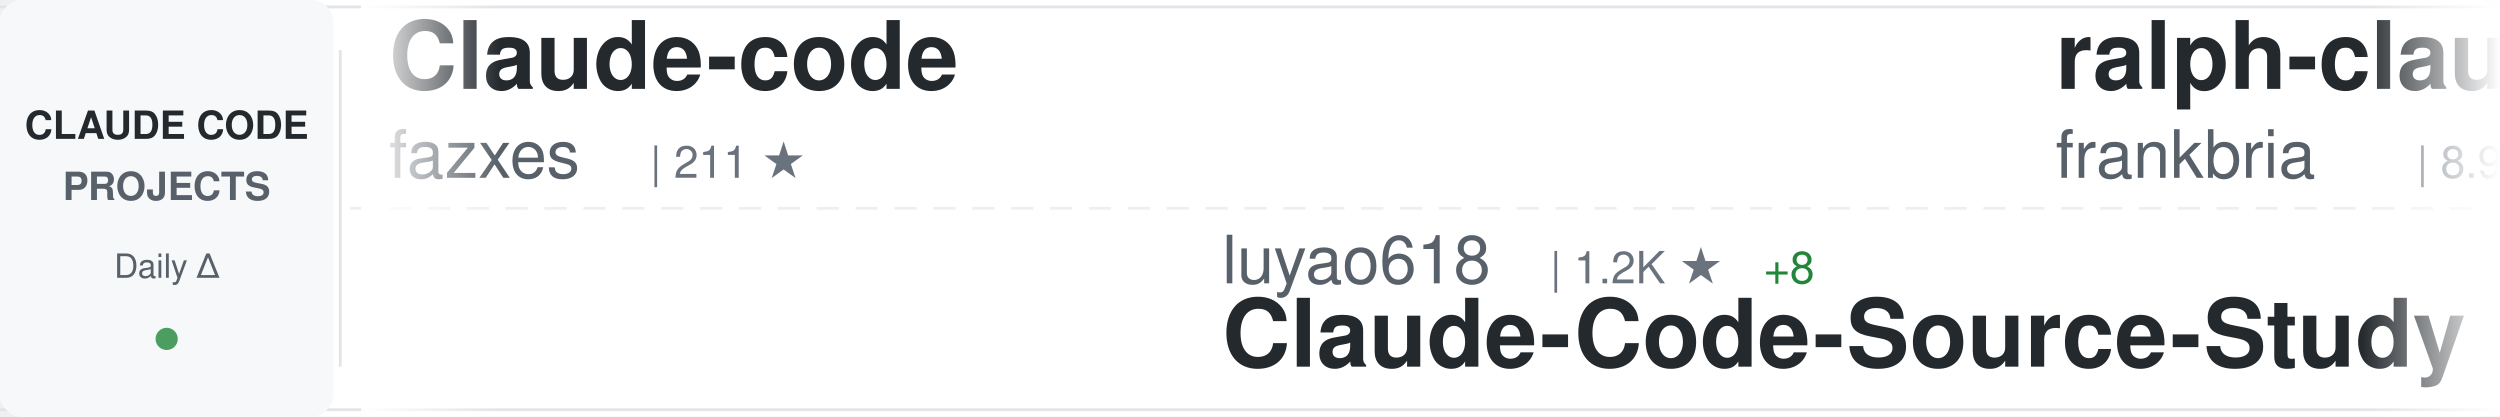
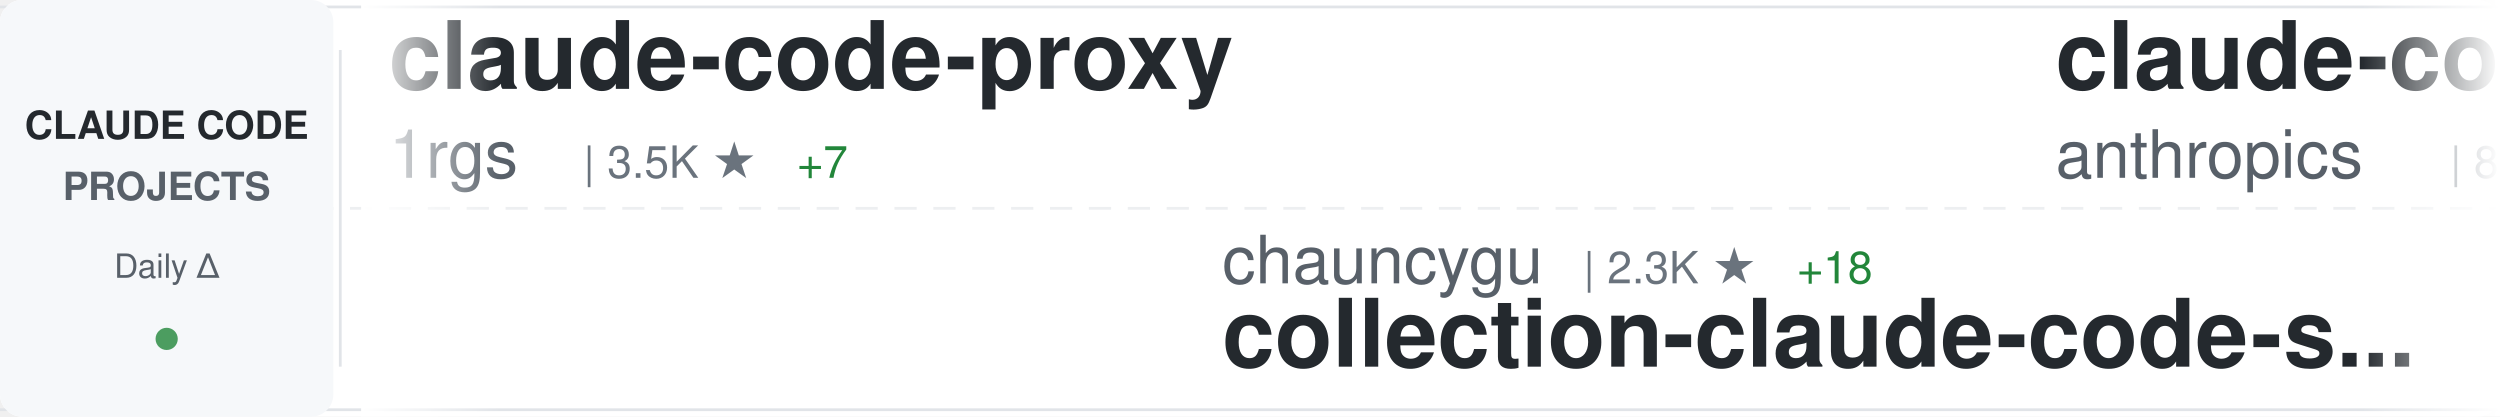
<svg xmlns="http://www.w3.org/2000/svg" width="900" height="150">
  <defs>
    <linearGradient id="awesomeLeftFade" x1="0%" y1="0%" x2="100%" y2="0%">
      <stop offset="0%" style="stop-color:#ffffff;stop-opacity:1" />
      <stop offset="100%" style="stop-color:#ffffff;stop-opacity:0" />
    </linearGradient>
    <linearGradient id="awesomeRightFade" x1="0%" y1="0%" x2="100%" y2="0%">
      <stop offset="0%" style="stop-color:#ffffff;stop-opacity:0" />
      <stop offset="100%" style="stop-color:#ffffff;stop-opacity:1" />
    </linearGradient>
  </defs>
  <rect width="900" height="150" fill="#ffffff" rx="8" />
  <rect x="0" y="2" width="900" height="1" fill="#e1e4e8" />
  <rect x="0" y="147" width="900" height="1" fill="#e1e4e8" />
  <line x1="0" y1="75" x2="900" y2="75" stroke="#e1e4e8" stroke-width="1" stroke-dasharray="8 6" opacity="0.6" />
  <rect x="0" y="0" width="120" height="150" fill="#f6f8fa" rx="8" />
  <text x="60" y="50" font-family="-apple-system, BlinkMacSystemFont, 'Segoe UI', Helvetica, Arial, sans-serif" font-size="14" font-weight="600" fill="#24292e" text-anchor="middle">CLAUDE CODE</text>
  <text x="60" y="72" font-family="-apple-system, BlinkMacSystemFont, 'Segoe UI', Helvetica, Arial, sans-serif" font-size="14" font-weight="600" fill="#586069" text-anchor="middle">PROJECTS</text>
  <text x="60" y="100" font-family="-apple-system, BlinkMacSystemFont, 'Segoe UI', Helvetica, Arial, sans-serif" font-size="12" font-weight="500" fill="#586069" text-anchor="middle">Daily Δ</text>
  <circle cx="60" cy="122" r="4" fill="#22863a" opacity="0.8" />
  <rect x="122" y="18" width="1" height="114" fill="#e1e4e8" />
  <clipPath id="awesomeTickerClip">
    <rect x="130" y="0" width="770" height="150" />
  </clipPath>
  <g clip-path="url(#awesomeTickerClip)">
    <g id="awesomeTickerItems">
      <animateTransform attributeName="transform" attributeType="XML" type="translate" from="0 0" to="-3000 0" dur="54s" repeatCount="indefinite" />
      <g transform="translate(0, 0)">
-         <text x="140" y="32" font-family="-apple-system, BlinkMacSystemFont, 'Segoe UI', Helvetica, Arial, sans-serif" font-size="34" font-weight="600" fill="#24292e">Claude-code</text>
-         <text x="140" y="64" font-family="-apple-system, BlinkMacSystemFont, 'Segoe UI', Helvetica, Arial, sans-serif" font-size="24" font-weight="400" fill="#586069">fazxes</text>
-         <text x="234" y="64" font-family="-apple-system, BlinkMacSystemFont, 'Segoe UI', Helvetica, Arial, sans-serif" font-size="16" font-weight="500" fill="#6a737d">| 211 ★</text>
+         <text x="140" y="32" font-family="-apple-system, BlinkMacSystemFont, 'Segoe UI', Helvetica, Arial, sans-serif" font-size="34" font-weight="600" fill="#24292e">claude-code-proxy</text>
+         <text x="140" y="64" font-family="-apple-system, BlinkMacSystemFont, 'Segoe UI', Helvetica, Arial, sans-serif" font-size="24" font-weight="400" fill="#586069">1rgs</text>
+         <text x="210" y="64" font-family="-apple-system, BlinkMacSystemFont, 'Segoe UI', Helvetica, Arial, sans-serif" font-size="16" font-weight="500" fill="#6a737d">| 3.5K ★</text>
+         <text x="287" y="64" font-family="-apple-system, BlinkMacSystemFont, 'Segoe UI', Helvetica, Arial, sans-serif" font-size="16" font-weight="500" fill="#22863a"> +7</text>
      </g>
      <g transform="translate(300, 0)">
-         <text x="140" y="102" font-family="-apple-system, BlinkMacSystemFont, 'Segoe UI', Helvetica, Arial, sans-serif" font-size="24" font-weight="400" fill="#586069">luyao618</text>
-         <text x="258" y="102" font-family="-apple-system, BlinkMacSystemFont, 'Segoe UI', Helvetica, Arial, sans-serif" font-size="16" font-weight="500" fill="#6a737d">| 1.2K ★</text>
-         <text x="335" y="102" font-family="-apple-system, BlinkMacSystemFont, 'Segoe UI', Helvetica, Arial, sans-serif" font-size="16" font-weight="500" fill="#22863a"> +8</text>
-         <text x="140" y="132" font-family="-apple-system, BlinkMacSystemFont, 'Segoe UI', Helvetica, Arial, sans-serif" font-size="34" font-weight="600" fill="#24292e">Claude-Code-Source-Study</text>
+         <text x="140" y="102" font-family="-apple-system, BlinkMacSystemFont, 'Segoe UI', Helvetica, Arial, sans-serif" font-size="24" font-weight="400" fill="#586069">chauncygu</text>
+         <text x="270" y="102" font-family="-apple-system, BlinkMacSystemFont, 'Segoe UI', Helvetica, Arial, sans-serif" font-size="16" font-weight="500" fill="#6a737d">| 2.3K ★</text>
+         <text x="347" y="102" font-family="-apple-system, BlinkMacSystemFont, 'Segoe UI', Helvetica, Arial, sans-serif" font-size="16" font-weight="500" fill="#22863a"> +18</text>
+         <text x="140" y="132" font-family="-apple-system, BlinkMacSystemFont, 'Segoe UI', Helvetica, Arial, sans-serif" font-size="34" font-weight="600" fill="#24292e">collection-claude-code-s...</text>
      </g>
      <g transform="translate(600, 0)">
-         <text x="140" y="32" font-family="-apple-system, BlinkMacSystemFont, 'Segoe UI', Helvetica, Arial, sans-serif" font-size="34" font-weight="600" fill="#24292e">ralph-claude-code</text>
-         <text x="140" y="64" font-family="-apple-system, BlinkMacSystemFont, 'Segoe UI', Helvetica, Arial, sans-serif" font-size="24" font-weight="400" fill="#586069">frankbria</text>
-         <text x="270" y="64" font-family="-apple-system, BlinkMacSystemFont, 'Segoe UI', Helvetica, Arial, sans-serif" font-size="16" font-weight="500" fill="#6a737d">| 8.9K ★</text>
-         <text x="347" y="64" font-family="-apple-system, BlinkMacSystemFont, 'Segoe UI', Helvetica, Arial, sans-serif" font-size="16" font-weight="500" fill="#22863a"> +18</text>
+         <text x="140" y="32" font-family="-apple-system, BlinkMacSystemFont, 'Segoe UI', Helvetica, Arial, sans-serif" font-size="34" font-weight="600" fill="#24292e">claude-code-base-action</text>
+         <text x="140" y="64" font-family="-apple-system, BlinkMacSystemFont, 'Segoe UI', Helvetica, Arial, sans-serif" font-size="24" font-weight="400" fill="#586069">anthropics</text>
+         <text x="282" y="64" font-family="-apple-system, BlinkMacSystemFont, 'Segoe UI', Helvetica, Arial, sans-serif" font-size="16" font-weight="500" fill="#6a737d">| 802 ★</text>
+         <text x="350" y="64" font-family="-apple-system, BlinkMacSystemFont, 'Segoe UI', Helvetica, Arial, sans-serif" font-size="16" font-weight="500" fill="#22863a"> +1</text>
      </g>
      <g transform="translate(900, 0)">
-         <text x="140" y="102" font-family="-apple-system, BlinkMacSystemFont, 'Segoe UI', Helvetica, Arial, sans-serif" font-size="24" font-weight="400" fill="#586069">wshobson</text>
-         <text x="258" y="102" font-family="-apple-system, BlinkMacSystemFont, 'Segoe UI', Helvetica, Arial, sans-serif" font-size="16" font-weight="500" fill="#6a737d">| 34.4K ★</text>
-         <text x="344" y="102" font-family="-apple-system, BlinkMacSystemFont, 'Segoe UI', Helvetica, Arial, sans-serif" font-size="16" font-weight="500" fill="#22863a"> +75</text>
-         <text x="140" y="132" font-family="-apple-system, BlinkMacSystemFont, 'Segoe UI', Helvetica, Arial, sans-serif" font-size="34" font-weight="600" fill="#24292e">agents</text>
+         <text x="140" y="102" font-family="-apple-system, BlinkMacSystemFont, 'Segoe UI', Helvetica, Arial, sans-serif" font-size="24" font-weight="400" fill="#586069">fazxes</text>
+         <text x="234" y="102" font-family="-apple-system, BlinkMacSystemFont, 'Segoe UI', Helvetica, Arial, sans-serif" font-size="16" font-weight="500" fill="#6a737d">| 211 ★</text>
+         <text x="140" y="132" font-family="-apple-system, BlinkMacSystemFont, 'Segoe UI', Helvetica, Arial, sans-serif" font-size="34" font-weight="600" fill="#24292e">Claude-code</text>
      </g>
      <g transform="translate(1200, 0)">
-         <text x="140" y="32" font-family="-apple-system, BlinkMacSystemFont, 'Segoe UI', Helvetica, Arial, sans-serif" font-size="34" font-weight="600" fill="#24292e">CLIProxyAPI</text>
-         <text x="140" y="64" font-family="-apple-system, BlinkMacSystemFont, 'Segoe UI', Helvetica, Arial, sans-serif" font-size="24" font-weight="400" fill="#586069">router-for-me</text>
-         <text x="318" y="64" font-family="-apple-system, BlinkMacSystemFont, 'Segoe UI', Helvetica, Arial, sans-serif" font-size="16" font-weight="500" fill="#6a737d">| 29.0K ★</text>
-         <text x="404" y="64" font-family="-apple-system, BlinkMacSystemFont, 'Segoe UI', Helvetica, Arial, sans-serif" font-size="16" font-weight="500" fill="#22863a"> +269</text>
+         <text x="140" y="32" font-family="-apple-system, BlinkMacSystemFont, 'Segoe UI', Helvetica, Arial, sans-serif" font-size="34" font-weight="600" fill="#24292e">free-claude-code</text>
+         <text x="140" y="64" font-family="-apple-system, BlinkMacSystemFont, 'Segoe UI', Helvetica, Arial, sans-serif" font-size="24" font-weight="400" fill="#586069">Alishahryar1</text>
+         <text x="306" y="64" font-family="-apple-system, BlinkMacSystemFont, 'Segoe UI', Helvetica, Arial, sans-serif" font-size="16" font-weight="500" fill="#6a737d">| 14.9K ★</text>
+         <text x="392" y="64" font-family="-apple-system, BlinkMacSystemFont, 'Segoe UI', Helvetica, Arial, sans-serif" font-size="16" font-weight="500" fill="#22863a"> +2.9K</text>
      </g>
      <g transform="translate(1500, 0)">
-         <text x="140" y="102" font-family="-apple-system, BlinkMacSystemFont, 'Segoe UI', Helvetica, Arial, sans-serif" font-size="24" font-weight="400" fill="#586069">huangserva</text>
-         <text x="282" y="102" font-family="-apple-system, BlinkMacSystemFont, 'Segoe UI', Helvetica, Arial, sans-serif" font-size="16" font-weight="500" fill="#6a737d">| 565 ★</text>
-         <text x="350" y="102" font-family="-apple-system, BlinkMacSystemFont, 'Segoe UI', Helvetica, Arial, sans-serif" font-size="16" font-weight="500" fill="#22863a"> +2</text>
-         <text x="140" y="132" font-family="-apple-system, BlinkMacSystemFont, 'Segoe UI', Helvetica, Arial, sans-serif" font-size="34" font-weight="600" fill="#24292e">claude-code-cli</text>
+         <text x="140" y="102" font-family="-apple-system, BlinkMacSystemFont, 'Segoe UI', Helvetica, Arial, sans-serif" font-size="24" font-weight="400" fill="#586069">ponponon</text>
+         <text x="258" y="102" font-family="-apple-system, BlinkMacSystemFont, 'Segoe UI', Helvetica, Arial, sans-serif" font-size="16" font-weight="500" fill="#6a737d">| 2.2K ★</text>
+         <text x="335" y="102" font-family="-apple-system, BlinkMacSystemFont, 'Segoe UI', Helvetica, Arial, sans-serif" font-size="16" font-weight="500" fill="#22863a"> +4</text>
+         <text x="140" y="132" font-family="-apple-system, BlinkMacSystemFont, 'Segoe UI', Helvetica, Arial, sans-serif" font-size="34" font-weight="600" fill="#24292e">claude_code_src</text>
      </g>
      <g transform="translate(1800, 0)">
        <text x="140" y="32" font-family="-apple-system, BlinkMacSystemFont, 'Segoe UI', Helvetica, Arial, sans-serif" font-size="34" font-weight="600" fill="#24292e">claude-code-infrastructu...</text>
        <text x="140" y="64" font-family="-apple-system, BlinkMacSystemFont, 'Segoe UI', Helvetica, Arial, sans-serif" font-size="24" font-weight="400" fill="#586069">diet103</text>
        <text x="246" y="64" font-family="-apple-system, BlinkMacSystemFont, 'Segoe UI', Helvetica, Arial, sans-serif" font-size="16" font-weight="500" fill="#6a737d">| 9.6K ★</text>
        <text x="323" y="64" font-family="-apple-system, BlinkMacSystemFont, 'Segoe UI', Helvetica, Arial, sans-serif" font-size="16" font-weight="500" fill="#22863a"> +8</text>
      </g>
      <g transform="translate(2100, 0)">
-         <text x="140" y="102" font-family="-apple-system, BlinkMacSystemFont, 'Segoe UI', Helvetica, Arial, sans-serif" font-size="24" font-weight="400" fill="#586069">shareAI-lab</text>
-         <text x="294" y="102" font-family="-apple-system, BlinkMacSystemFont, 'Segoe UI', Helvetica, Arial, sans-serif" font-size="16" font-weight="500" fill="#6a737d">| 56.8K ★</text>
-         <text x="380" y="102" font-family="-apple-system, BlinkMacSystemFont, 'Segoe UI', Helvetica, Arial, sans-serif" font-size="16" font-weight="500" fill="#22863a"> +304</text>
-         <text x="140" y="132" font-family="-apple-system, BlinkMacSystemFont, 'Segoe UI', Helvetica, Arial, sans-serif" font-size="34" font-weight="600" fill="#24292e">learn-claude-code</text>
+         <text x="140" y="102" font-family="-apple-system, BlinkMacSystemFont, 'Segoe UI', Helvetica, Arial, sans-serif" font-size="24" font-weight="400" fill="#586069">kodu-ai</text>
+         <text x="246" y="102" font-family="-apple-system, BlinkMacSystemFont, 'Segoe UI', Helvetica, Arial, sans-serif" font-size="16" font-weight="500" fill="#6a737d">| 5.3K ★</text>
+         <text x="323" y="102" font-family="-apple-system, BlinkMacSystemFont, 'Segoe UI', Helvetica, Arial, sans-serif" font-size="16" font-weight="500" fill="#22863a"> +1</text>
+         <text x="140" y="132" font-family="-apple-system, BlinkMacSystemFont, 'Segoe UI', Helvetica, Arial, sans-serif" font-size="34" font-weight="600" fill="#24292e">claude-coder</text>
      </g>
      <g transform="translate(2400, 0)">
        <text x="140" y="32" font-family="-apple-system, BlinkMacSystemFont, 'Segoe UI', Helvetica, Arial, sans-serif" font-size="34" font-weight="600" fill="#24292e">Claude-Code-x-OpenClaw-G...</text>
        <text x="140" y="64" font-family="-apple-system, BlinkMacSystemFont, 'Segoe UI', Helvetica, Arial, sans-serif" font-size="24" font-weight="400" fill="#586069">KimYx0207</text>
        <text x="270" y="64" font-family="-apple-system, BlinkMacSystemFont, 'Segoe UI', Helvetica, Arial, sans-serif" font-size="16" font-weight="500" fill="#6a737d">| 3.5K ★</text>
-         <text x="347" y="64" font-family="-apple-system, BlinkMacSystemFont, 'Segoe UI', Helvetica, Arial, sans-serif" font-size="16" font-weight="500" fill="#22863a"> +14</text>
+         <text x="347" y="64" font-family="-apple-system, BlinkMacSystemFont, 'Segoe UI', Helvetica, Arial, sans-serif" font-size="16" font-weight="500" fill="#22863a"> +15</text>
      </g>
      <g transform="translate(2700, 0)">
-         <text x="140" y="102" font-family="-apple-system, BlinkMacSystemFont, 'Segoe UI', Helvetica, Arial, sans-serif" font-size="24" font-weight="400" fill="#586069">Piebald-AI</text>
-         <text x="282" y="102" font-family="-apple-system, BlinkMacSystemFont, 'Segoe UI', Helvetica, Arial, sans-serif" font-size="16" font-weight="500" fill="#6a737d">| 9.6K ★</text>
-         <text x="359" y="102" font-family="-apple-system, BlinkMacSystemFont, 'Segoe UI', Helvetica, Arial, sans-serif" font-size="16" font-weight="500" fill="#22863a"> +55</text>
-         <text x="140" y="132" font-family="-apple-system, BlinkMacSystemFont, 'Segoe UI', Helvetica, Arial, sans-serif" font-size="34" font-weight="600" fill="#24292e">claude-code-system-promp...</text>
+         <text x="140" y="102" font-family="-apple-system, BlinkMacSystemFont, 'Segoe UI', Helvetica, Arial, sans-serif" font-size="24" font-weight="400" fill="#586069">ykdojo</text>
+         <text x="234" y="102" font-family="-apple-system, BlinkMacSystemFont, 'Segoe UI', Helvetica, Arial, sans-serif" font-size="16" font-weight="500" fill="#6a737d">| 8.0K ★</text>
+         <text x="311" y="102" font-family="-apple-system, BlinkMacSystemFont, 'Segoe UI', Helvetica, Arial, sans-serif" font-size="16" font-weight="500" fill="#22863a"> +13</text>
+         <text x="140" y="132" font-family="-apple-system, BlinkMacSystemFont, 'Segoe UI', Helvetica, Arial, sans-serif" font-size="34" font-weight="600" fill="#24292e">claude-code-tips</text>
      </g>
      <g transform="translate(3000, 0)">
-         <text x="140" y="32" font-family="-apple-system, BlinkMacSystemFont, 'Segoe UI', Helvetica, Arial, sans-serif" font-size="34" font-weight="600" fill="#24292e">Claude-code</text>
-         <text x="140" y="64" font-family="-apple-system, BlinkMacSystemFont, 'Segoe UI', Helvetica, Arial, sans-serif" font-size="24" font-weight="400" fill="#586069">fazxes</text>
-         <text x="234" y="64" font-family="-apple-system, BlinkMacSystemFont, 'Segoe UI', Helvetica, Arial, sans-serif" font-size="16" font-weight="500" fill="#6a737d">| 211 ★</text>
+         <text x="140" y="32" font-family="-apple-system, BlinkMacSystemFont, 'Segoe UI', Helvetica, Arial, sans-serif" font-size="34" font-weight="600" fill="#24292e">claude-code-proxy</text>
+         <text x="140" y="64" font-family="-apple-system, BlinkMacSystemFont, 'Segoe UI', Helvetica, Arial, sans-serif" font-size="24" font-weight="400" fill="#586069">1rgs</text>
+         <text x="210" y="64" font-family="-apple-system, BlinkMacSystemFont, 'Segoe UI', Helvetica, Arial, sans-serif" font-size="16" font-weight="500" fill="#6a737d">| 3.5K ★</text>
+         <text x="287" y="64" font-family="-apple-system, BlinkMacSystemFont, 'Segoe UI', Helvetica, Arial, sans-serif" font-size="16" font-weight="500" fill="#22863a"> +7</text>
      </g>
      <g transform="translate(3300, 0)">
-         <text x="140" y="102" font-family="-apple-system, BlinkMacSystemFont, 'Segoe UI', Helvetica, Arial, sans-serif" font-size="24" font-weight="400" fill="#586069">luyao618</text>
-         <text x="258" y="102" font-family="-apple-system, BlinkMacSystemFont, 'Segoe UI', Helvetica, Arial, sans-serif" font-size="16" font-weight="500" fill="#6a737d">| 1.2K ★</text>
-         <text x="335" y="102" font-family="-apple-system, BlinkMacSystemFont, 'Segoe UI', Helvetica, Arial, sans-serif" font-size="16" font-weight="500" fill="#22863a"> +8</text>
-         <text x="140" y="132" font-family="-apple-system, BlinkMacSystemFont, 'Segoe UI', Helvetica, Arial, sans-serif" font-size="34" font-weight="600" fill="#24292e">Claude-Code-Source-Study</text>
+         <text x="140" y="102" font-family="-apple-system, BlinkMacSystemFont, 'Segoe UI', Helvetica, Arial, sans-serif" font-size="24" font-weight="400" fill="#586069">chauncygu</text>
+         <text x="270" y="102" font-family="-apple-system, BlinkMacSystemFont, 'Segoe UI', Helvetica, Arial, sans-serif" font-size="16" font-weight="500" fill="#6a737d">| 2.3K ★</text>
+         <text x="347" y="102" font-family="-apple-system, BlinkMacSystemFont, 'Segoe UI', Helvetica, Arial, sans-serif" font-size="16" font-weight="500" fill="#22863a"> +18</text>
+         <text x="140" y="132" font-family="-apple-system, BlinkMacSystemFont, 'Segoe UI', Helvetica, Arial, sans-serif" font-size="34" font-weight="600" fill="#24292e">collection-claude-code-s...</text>
      </g>
      <g transform="translate(3600, 0)">
-         <text x="140" y="32" font-family="-apple-system, BlinkMacSystemFont, 'Segoe UI', Helvetica, Arial, sans-serif" font-size="34" font-weight="600" fill="#24292e">ralph-claude-code</text>
-         <text x="140" y="64" font-family="-apple-system, BlinkMacSystemFont, 'Segoe UI', Helvetica, Arial, sans-serif" font-size="24" font-weight="400" fill="#586069">frankbria</text>
-         <text x="270" y="64" font-family="-apple-system, BlinkMacSystemFont, 'Segoe UI', Helvetica, Arial, sans-serif" font-size="16" font-weight="500" fill="#6a737d">| 8.9K ★</text>
-         <text x="347" y="64" font-family="-apple-system, BlinkMacSystemFont, 'Segoe UI', Helvetica, Arial, sans-serif" font-size="16" font-weight="500" fill="#22863a"> +18</text>
+         <text x="140" y="32" font-family="-apple-system, BlinkMacSystemFont, 'Segoe UI', Helvetica, Arial, sans-serif" font-size="34" font-weight="600" fill="#24292e">claude-code-base-action</text>
+         <text x="140" y="64" font-family="-apple-system, BlinkMacSystemFont, 'Segoe UI', Helvetica, Arial, sans-serif" font-size="24" font-weight="400" fill="#586069">anthropics</text>
+         <text x="282" y="64" font-family="-apple-system, BlinkMacSystemFont, 'Segoe UI', Helvetica, Arial, sans-serif" font-size="16" font-weight="500" fill="#6a737d">| 802 ★</text>
+         <text x="350" y="64" font-family="-apple-system, BlinkMacSystemFont, 'Segoe UI', Helvetica, Arial, sans-serif" font-size="16" font-weight="500" fill="#22863a"> +1</text>
      </g>
      <g transform="translate(3900, 0)">
-         <text x="140" y="102" font-family="-apple-system, BlinkMacSystemFont, 'Segoe UI', Helvetica, Arial, sans-serif" font-size="24" font-weight="400" fill="#586069">wshobson</text>
-         <text x="258" y="102" font-family="-apple-system, BlinkMacSystemFont, 'Segoe UI', Helvetica, Arial, sans-serif" font-size="16" font-weight="500" fill="#6a737d">| 34.4K ★</text>
-         <text x="344" y="102" font-family="-apple-system, BlinkMacSystemFont, 'Segoe UI', Helvetica, Arial, sans-serif" font-size="16" font-weight="500" fill="#22863a"> +75</text>
-         <text x="140" y="132" font-family="-apple-system, BlinkMacSystemFont, 'Segoe UI', Helvetica, Arial, sans-serif" font-size="34" font-weight="600" fill="#24292e">agents</text>
+         <text x="140" y="102" font-family="-apple-system, BlinkMacSystemFont, 'Segoe UI', Helvetica, Arial, sans-serif" font-size="24" font-weight="400" fill="#586069">fazxes</text>
+         <text x="234" y="102" font-family="-apple-system, BlinkMacSystemFont, 'Segoe UI', Helvetica, Arial, sans-serif" font-size="16" font-weight="500" fill="#6a737d">| 211 ★</text>
+         <text x="140" y="132" font-family="-apple-system, BlinkMacSystemFont, 'Segoe UI', Helvetica, Arial, sans-serif" font-size="34" font-weight="600" fill="#24292e">Claude-code</text>
      </g>
    </g>
  </g>
  <rect x="130" y="0" width="50" height="150" fill="url(#awesomeLeftFade)" />
  <rect x="850" y="0" width="50" height="150" fill="url(#awesomeRightFade)" />
</svg>
